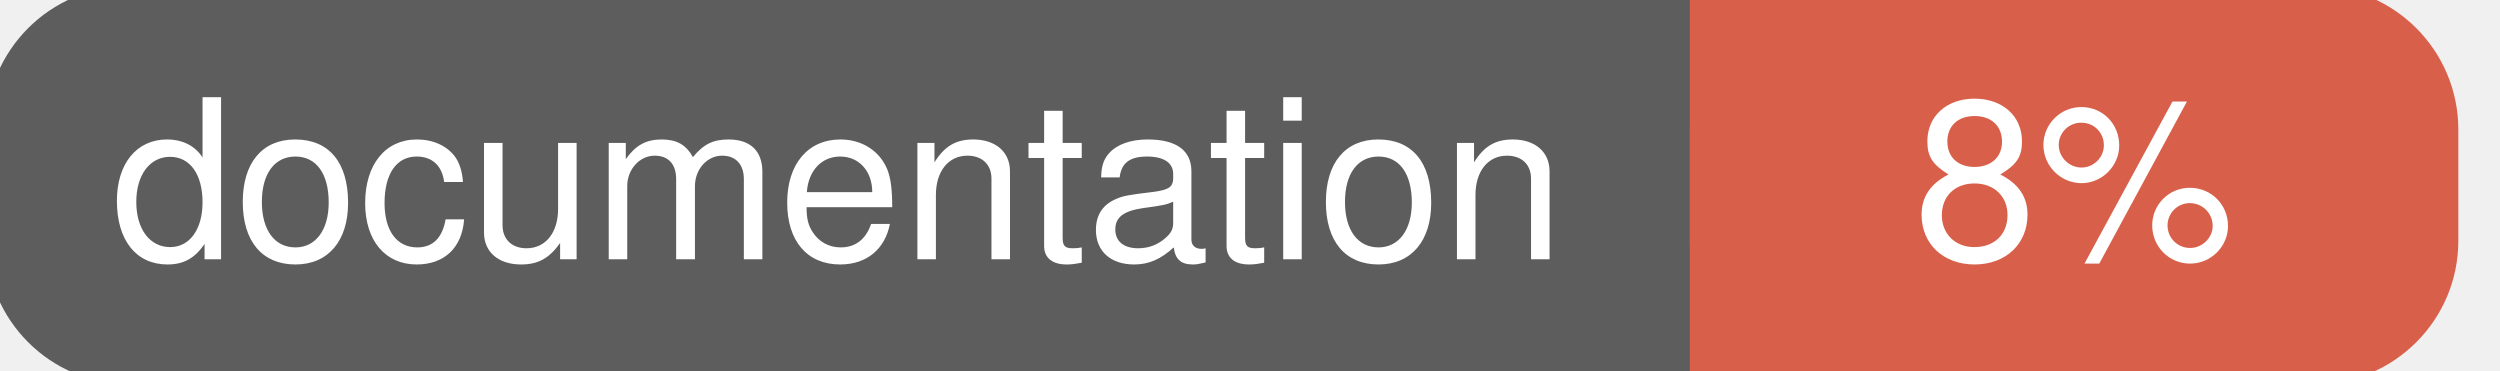
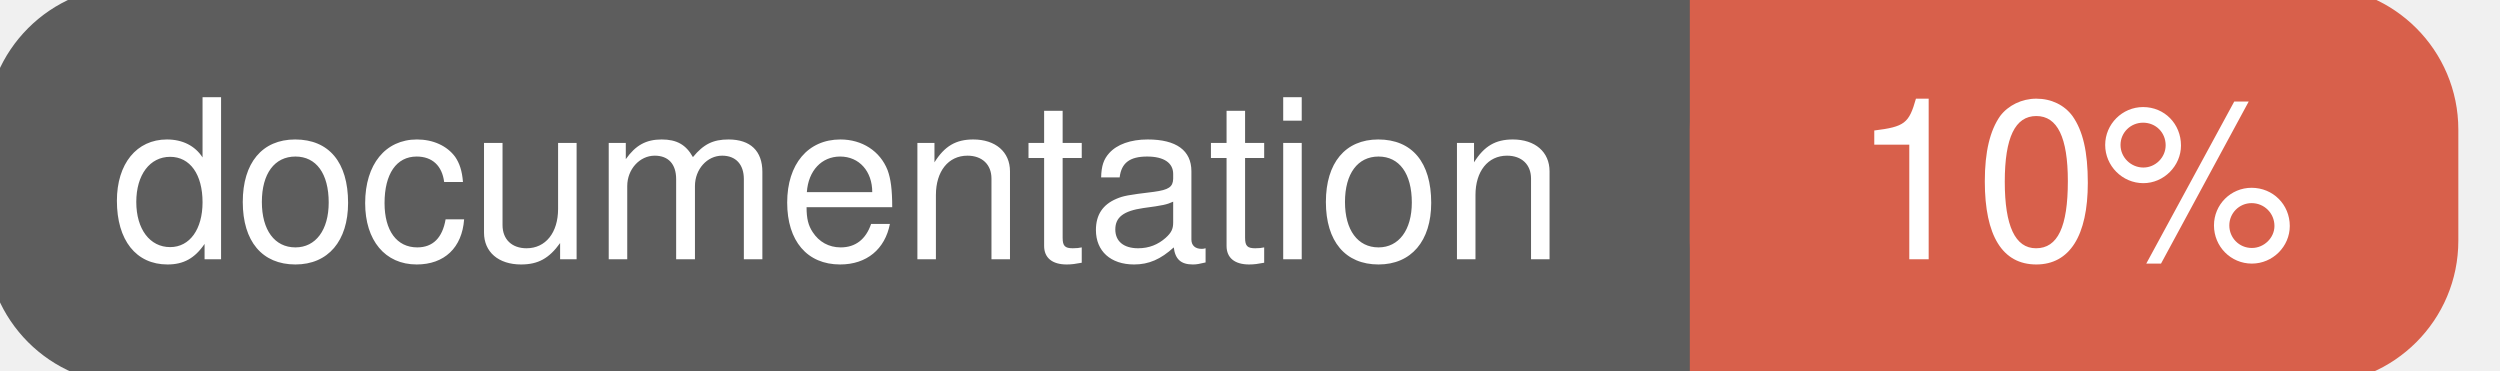
<svg xmlns="http://www.w3.org/2000/svg" width="135" height="20">
  <g>
    <rect id="svg_1" height="20" width="130" y="0" x="0" stroke-width="1.5" stroke="#5d5d5d" fill="#5d5d5d" rx="7" ry="7" />
    <rect id="svg_2" height="20" width="40" y="0" x="92" stroke-width="1.5" stroke="#d8604b" fill="#d8604b" rx="7" ry="7" />
    <rect id="svg_3" height="20" width="22" y="0" x="92" stroke-width="1.5" stroke="#d8604b" fill="#d8604b" />
    <text xml:space="preserve" text-anchor="start" font-family="Helvetica, Arial, sans-serif" font-size="12" id="svg_4" y="14" x="6" stroke-width="0" stroke="#5d5d5d" fill="#ffffff">documentation</text>
-     <text xml:space="preserve" text-anchor="middle" font-family="Helvetica, Arial, sans-serif" font-size="12" id="svg_5" y="14" x="112" stroke-width="0" stroke="#5d5d5d" fill="#ffffff" style="text-anchor: middle">8%</text>
+     <text xml:space="preserve" text-anchor="middle" font-family="Helvetica, Arial, sans-serif" font-size="12" id="svg_5" y="14" x="112" stroke-width="0" stroke="#5d5d5d" fill="#ffffff" style="text-anchor: middle">10%</text>
  </g>
</svg>
